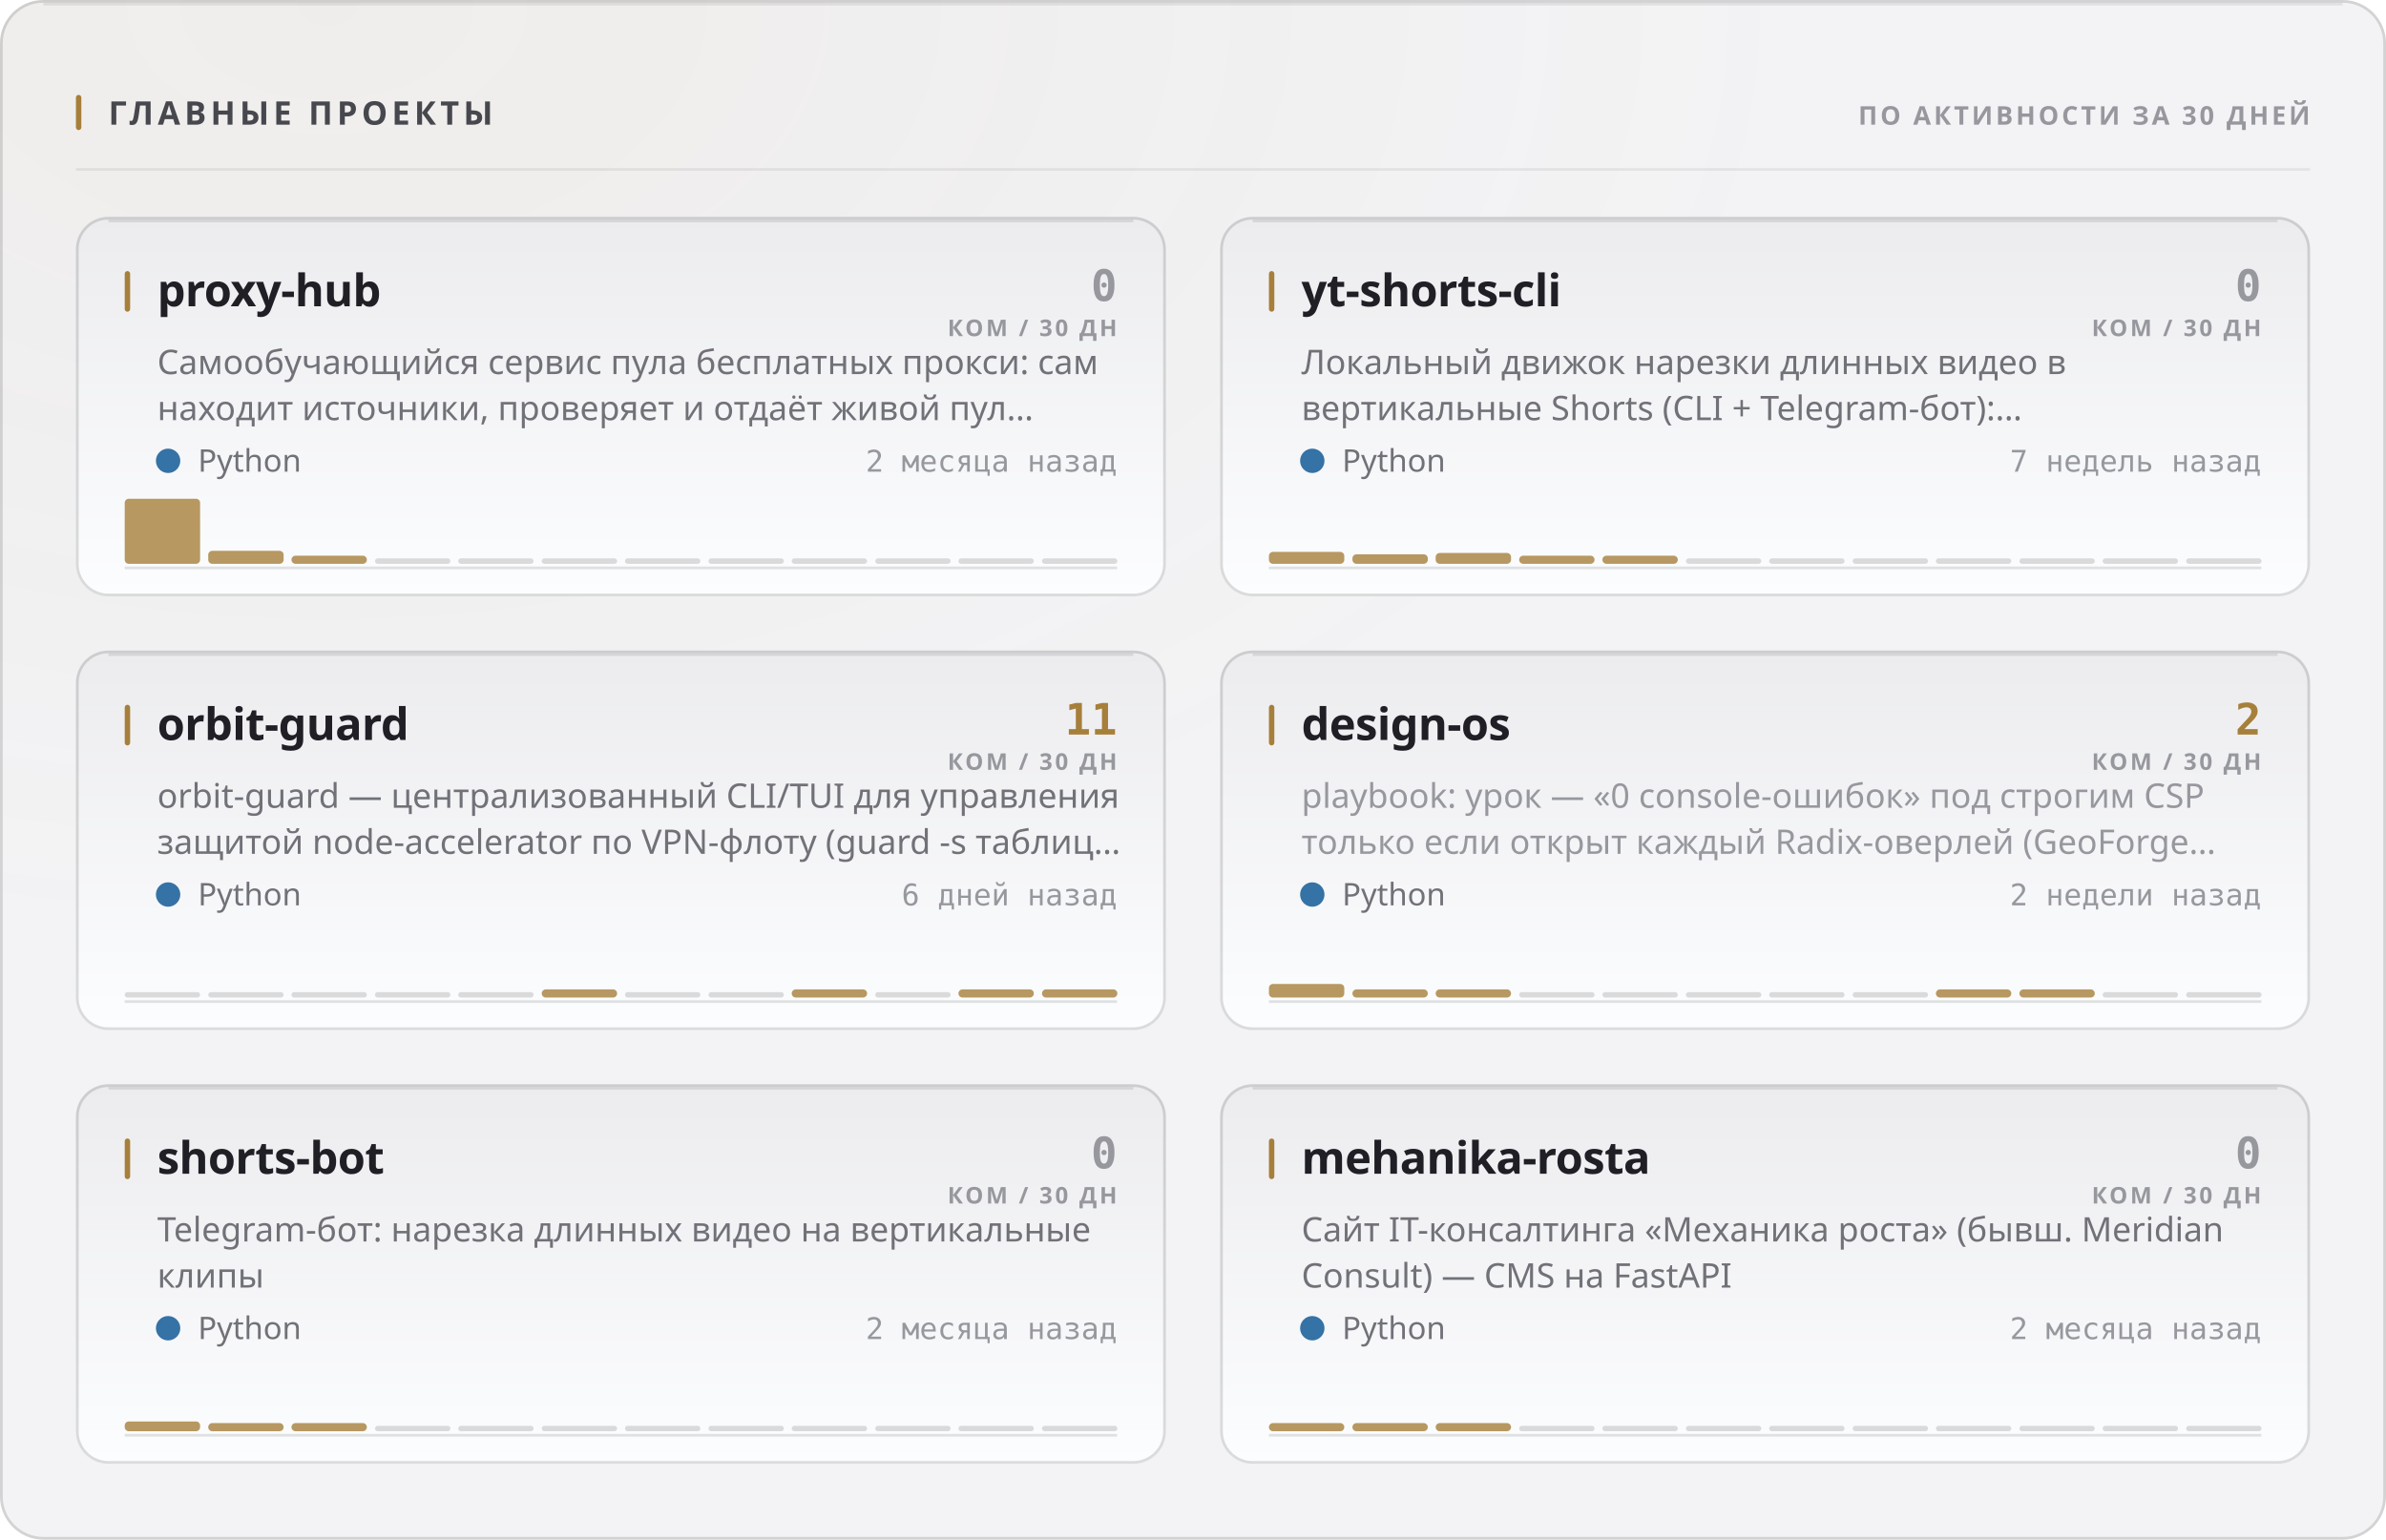
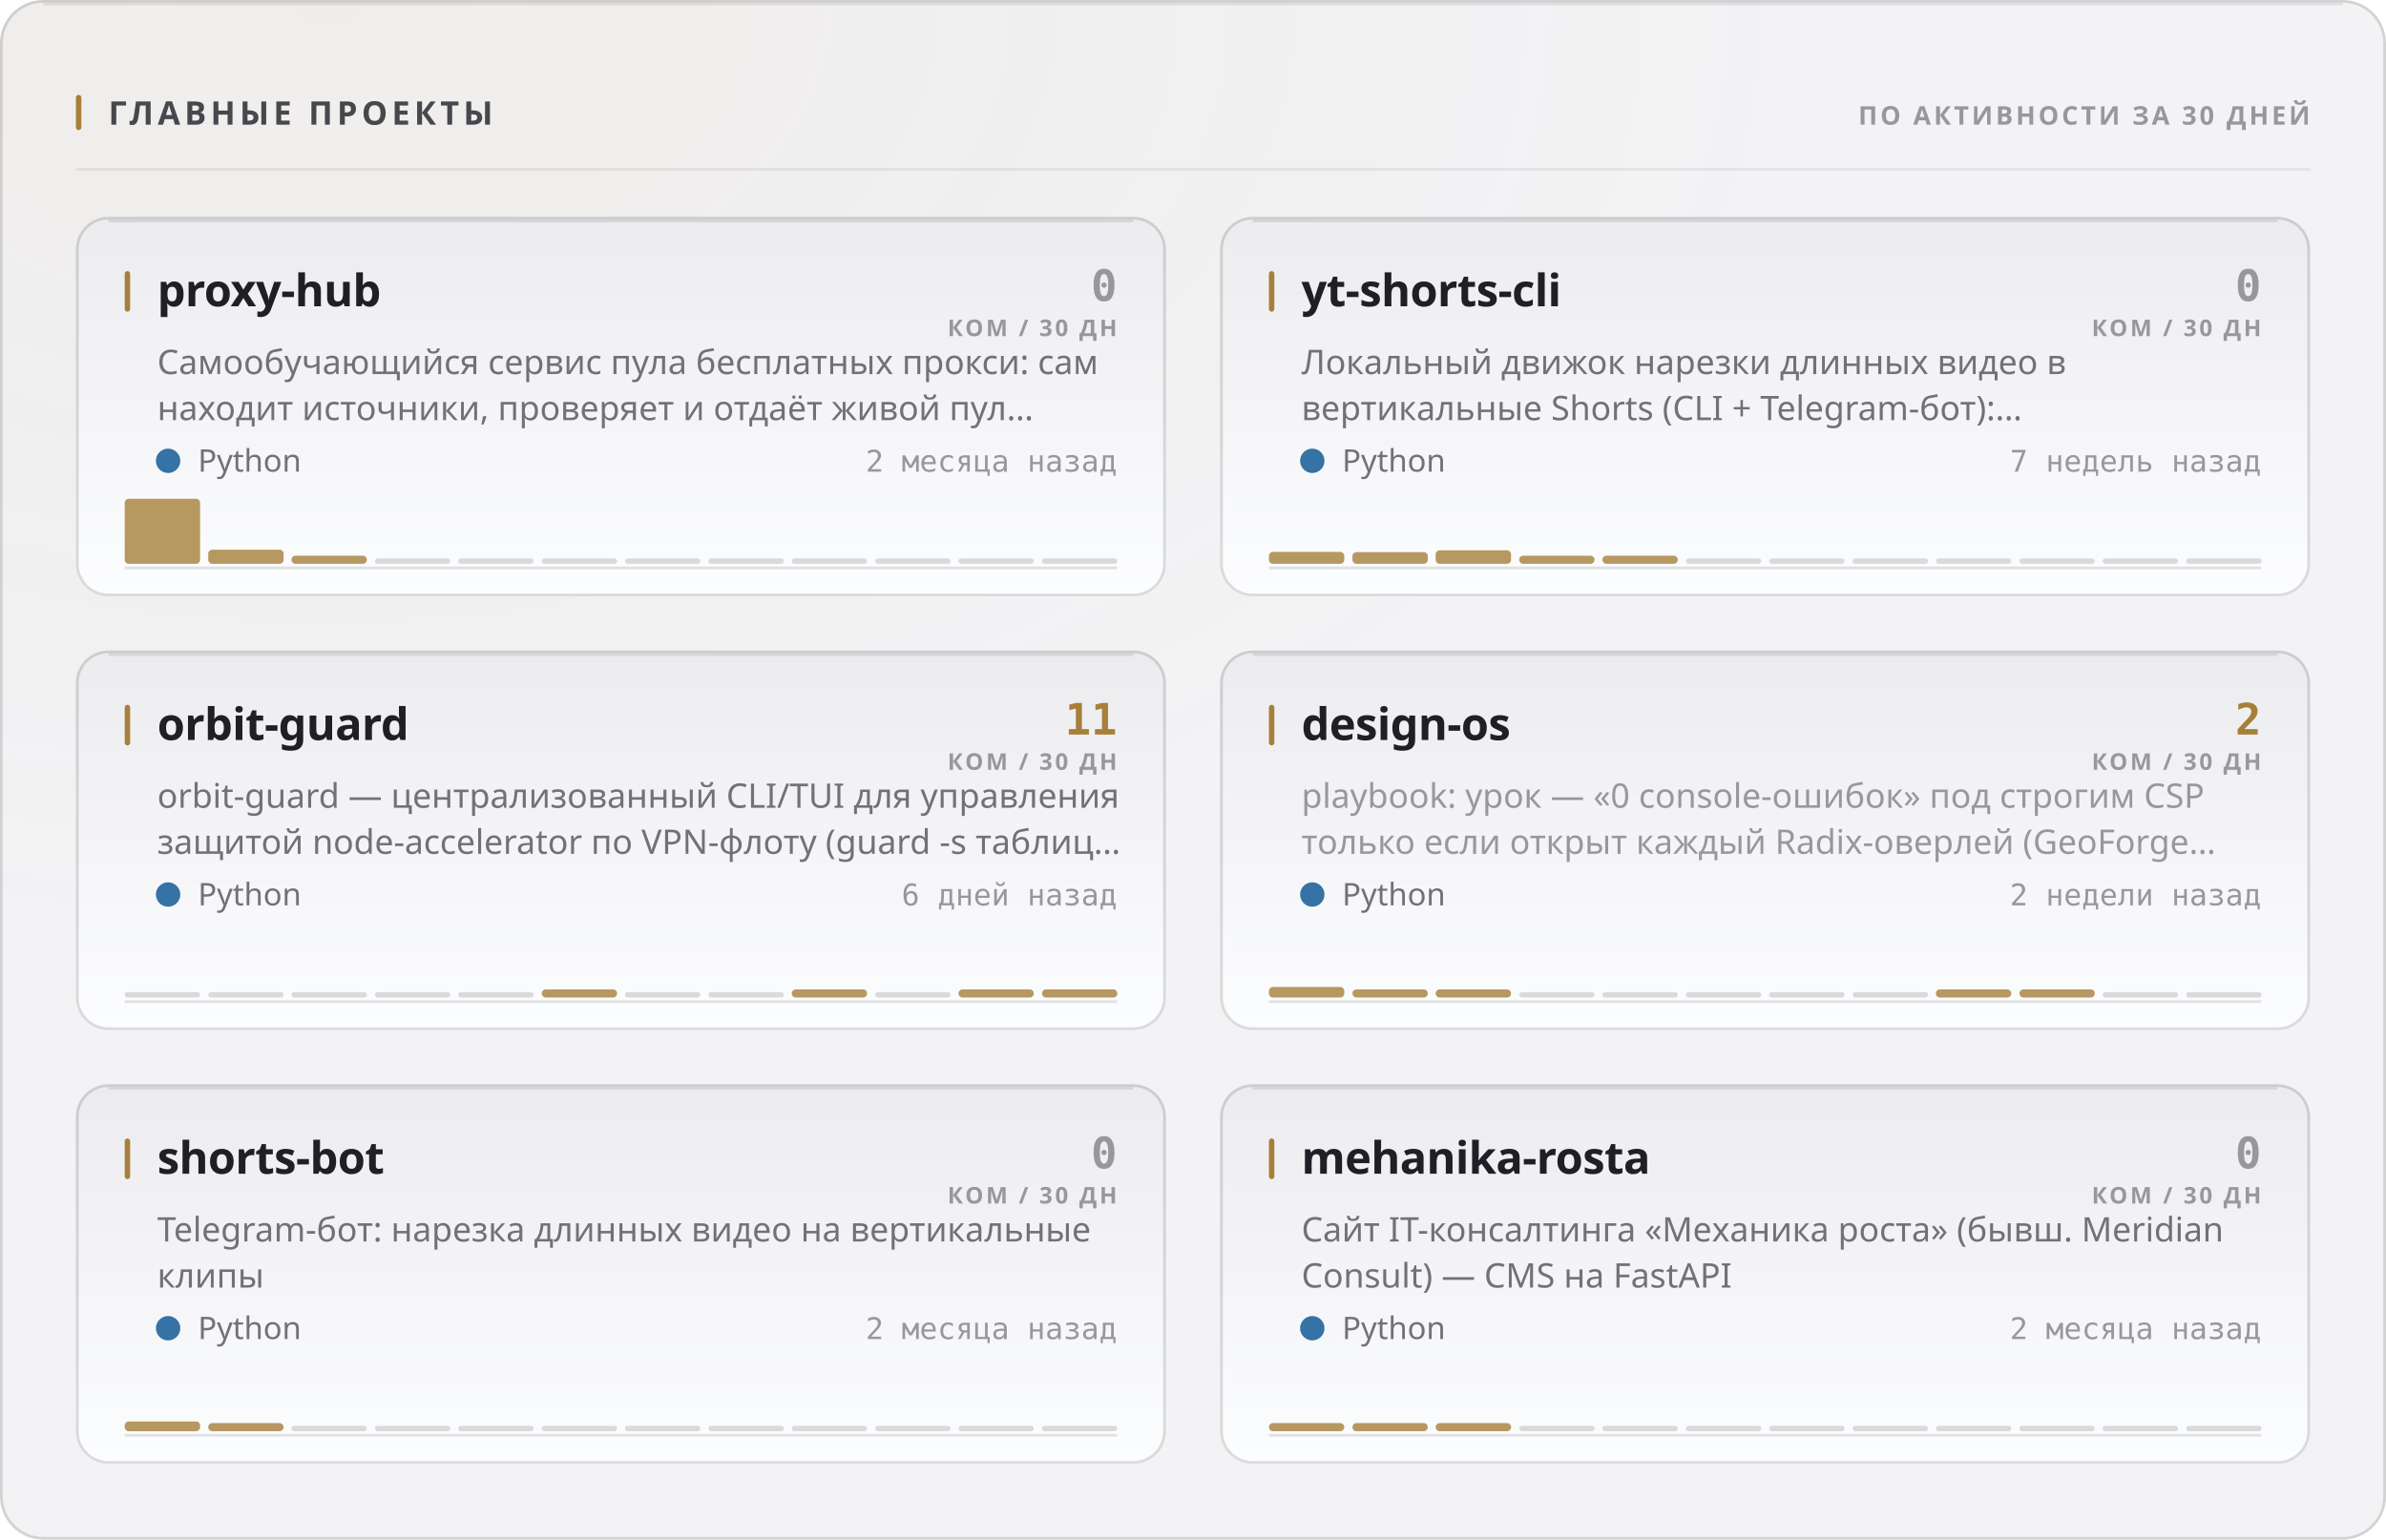
<svg xmlns="http://www.w3.org/2000/svg" width="880" height="568" viewBox="0 0 880 568" role="img">
  <style>
  text { font-family: -apple-system, BlinkMacSystemFont, 'Segoe UI', 'Noto Sans', Helvetica, Arial, sans-serif; }
  .mono { font-family: ui-monospace, 'SF Mono', 'Cascadia Mono', 'DejaVu Sans Mono', Menlo, Consolas, monospace; font-variant-numeric: tabular-nums; }
  .caps { letter-spacing: .1em; text-transform: uppercase; }

  @keyframes sheen  { from { transform: translateX(-120%); } to { transform: translateX(260%); } }
  @keyframes rise   { from { opacity: 0; transform: translateY(6px); } to { opacity: 1; transform: none; } }
  @keyframes slide  { from { opacity: 0; transform: translateX(-8px); } to { opacity: 1; transform: none; } }
  @keyframes grow   { from { transform: scaleY(0); } to { transform: scaleY(1); } }
  @keyframes widen  { from { transform: scaleX(0); } to { transform: scaleX(1); } }
  @keyframes draw   { from { stroke-dashoffset: 200; } to { stroke-dashoffset: 0; } }

  .sheen { animation: sheen 5.5s cubic-bezier(.45,0,.2,1) infinite; }
  .rise  { animation: rise .5s cubic-bezier(.16,1,.3,1) both; }
  .slide { animation: slide .42s cubic-bezier(.16,1,.3,1) both; }
  .bar   { transform-box: fill-box; transform-origin: 50% 100%;
           animation: grow .62s cubic-bezier(.16,1,.3,1) both; }
  .fill  { transform-box: fill-box; transform-origin: 0% 50%;
           animation: widen .8s cubic-bezier(.16,1,.3,1) both; }
  /* The hidden start state lives in the keyframes, never in the static rule.
     A renderer that ignores CSS animations then falls back to the FINISHED
     state — a drawn line, visible text — instead of an empty panel. */
  .spark { stroke-dasharray: 200;
           animation: draw 1.1s cubic-bezier(.16,1,.3,1) both; }

  @media (prefers-reduced-motion: reduce) {
    .sheen { animation: none; opacity: 0; }
    .rise, .slide, .bar, .fill, .spark { animation: none; opacity: 1; transform: none;
                                         stroke-dashoffset: 0; }
  }</style>
  <defs>
    <filter id="grain1" x="0" y="0" width="100%" height="100%">
      <feTurbulence type="fractalNoise" baseFrequency="0.82" numOctaves="3" stitchTiles="stitch" />
      <feColorMatrix type="saturate" values="0" />
    </filter>
    <radialGradient id="wash2" cx="14%" cy="0%" r="62%">
      <stop offset="0%" stop-color="#a67f3b" stop-opacity="0.05" />
      <stop offset="100%" stop-color="#a67f3b" stop-opacity="0" />
    </radialGradient>
    <linearGradient id="cardfill3" x1="0" y1="0" x2="0" y2="1">
      <stop offset="0%" stop-color="#ececef" />
      <stop offset="100%" stop-color="#fcfdfe" />
    </linearGradient>
    <linearGradient id="cardfill4" x1="0" y1="0" x2="0" y2="1">
      <stop offset="0%" stop-color="#ececef" />
      <stop offset="100%" stop-color="#fcfdfe" />
    </linearGradient>
    <linearGradient id="cardfill5" x1="0" y1="0" x2="0" y2="1">
      <stop offset="0%" stop-color="#ececef" />
      <stop offset="100%" stop-color="#fcfdfe" />
    </linearGradient>
    <linearGradient id="cardfill6" x1="0" y1="0" x2="0" y2="1">
      <stop offset="0%" stop-color="#ececef" />
      <stop offset="100%" stop-color="#fcfdfe" />
    </linearGradient>
    <linearGradient id="cardfill7" x1="0" y1="0" x2="0" y2="1">
      <stop offset="0%" stop-color="#ececef" />
      <stop offset="100%" stop-color="#fcfdfe" />
    </linearGradient>
    <linearGradient id="cardfill8" x1="0" y1="0" x2="0" y2="1">
      <stop offset="0%" stop-color="#ececef" />
      <stop offset="100%" stop-color="#fcfdfe" />
    </linearGradient>
  </defs>
  <rect width="880" height="568" rx="16" fill="#f3f3f5" />
  <rect width="880" height="568" rx="16" fill="url(#wash2)" />
  <rect width="880" height="568" rx="16" filter="url(#grain1)" opacity="0.035" style="mix-blend-mode:overlay" />
  <rect x=".5" y=".5" width="879" height="567" rx="15.5" fill="none" stroke="rgba(10,10,12,0.14)" />
  <path d="M16 1.5 H864" stroke="rgba(10,10,12,0.08)" stroke-width="1" fill="none" />
  <rect x="28" y="35" width="2" height="13" rx="1" fill="#a67f3b" />
  <text x="40" y="46" font-size="12" font-weight="700" fill="#47474e" letter-spacing="0.13em">ГЛАВНЫЕ ПРОЕКТЫ</text>
  <text x="852" y="46" font-size="9.5" font-weight="600" fill="#97989e" text-anchor="end" letter-spacing="0.11em">ПО АКТИВНОСТИ ЗА 30 ДНЕЙ</text>
  <path d="M28 62.5 H852" stroke="rgba(10,10,12,0.07)" stroke-width="1" />
  <g class="rise" opacity="1" style="">
    <rect x="28" y="80" width="402" height="140" rx="12" fill="url(#cardfill3)" />
    <rect x="28.5" y="80.5" width="401" height="139" rx="11.5" fill="none" stroke="rgba(10,10,12,0.14)" />
    <path d="M40 81.5 H418" stroke="rgba(10,10,12,0.1)" stroke-width="1" fill="none" />
    <rect x="46" y="100" width="2" height="15" rx="1" fill="#a67f3b" />
    <text x="58" y="113" font-size="16.5" font-weight="700" fill="#1f1f25" letter-spacing="-0.01em">proxy-hub</text>
    <text x="412" y="111" font-size="16" font-weight="700" fill="#97989e" text-anchor="end" class="mono">0</text>
    <text x="412" y="124" font-size="8.5" font-weight="600" fill="#97989e" text-anchor="end" letter-spacing="0.11em">КОМ / 30 ДН</text>
    <text x="58" y="138" font-size="12.5" font-weight="400" fill="#717178">Самообучающийся сервис пула бесплатных прокси: сам</text>
    <text x="58" y="155" font-size="12.5" font-weight="400" fill="#717178">находит источники, проверяет и отдаёт живой пул…</text>
    <circle cx="62" cy="170" r="4.5" fill="#3572A5" />
    <text x="73" y="174" font-size="11.5" font-weight="400" fill="#717178">Python</text>
    <text x="412" y="174" font-size="11" font-weight="400" fill="#97989e" text-anchor="end" class="mono">2 месяца назад</text>
    <path d="M46 209.5 H412" stroke="rgba(10,10,12,0.112)" stroke-width="1" />
    <g class="bar" style="animation-delay:0.18s">
      <rect x="46.0" y="184.0" width="27.8" height="24.0" rx="1.5" fill="#a67f3b" opacity="0.8" />
-       <rect x="76.8" y="203.2" width="27.8" height="4.8" rx="1.5" fill="#a67f3b" opacity="0.8" />
+       <rect x="76.8" y="202.8" width="27.8" height="5.2" rx="1.5" fill="#a67f3b" opacity="0.8" />
      <rect x="107.5" y="205.0" width="27.8" height="3.0" rx="1.5" fill="#a67f3b" opacity="0.8" />
      <rect x="138.3" y="206.0" width="27.8" height="2" rx="1" fill="rgba(10,10,12,0.14)" />
      <rect x="169.0" y="206.0" width="27.8" height="2" rx="1" fill="rgba(10,10,12,0.14)" />
      <rect x="199.8" y="206.0" width="27.8" height="2" rx="1" fill="rgba(10,10,12,0.14)" />
      <rect x="230.5" y="206.0" width="27.8" height="2" rx="1" fill="rgba(10,10,12,0.14)" />
      <rect x="261.3" y="206.0" width="27.8" height="2" rx="1" fill="rgba(10,10,12,0.14)" />
      <rect x="292.0" y="206.0" width="27.8" height="2" rx="1" fill="rgba(10,10,12,0.14)" />
      <rect x="322.8" y="206.0" width="27.8" height="2" rx="1" fill="rgba(10,10,12,0.14)" />
      <rect x="353.5" y="206.0" width="27.8" height="2" rx="1" fill="rgba(10,10,12,0.14)" />
      <rect x="384.3" y="206.0" width="27.8" height="2" rx="1" fill="rgba(10,10,12,0.14)" />
    </g>
  </g>
  <g class="rise" opacity="1" style=" animation-delay:0.055s;">
    <rect x="450" y="80" width="402" height="140" rx="12" fill="url(#cardfill4)" />
    <rect x="450.5" y="80.5" width="401" height="139" rx="11.5" fill="none" stroke="rgba(10,10,12,0.14)" />
    <path d="M462 81.5 H840" stroke="rgba(10,10,12,0.1)" stroke-width="1" fill="none" />
    <rect x="468" y="100" width="2" height="15" rx="1" fill="#a67f3b" />
    <text x="480" y="113" font-size="16.5" font-weight="700" fill="#1f1f25" letter-spacing="-0.01em">yt-shorts-cli</text>
    <text x="834" y="111" font-size="16" font-weight="700" fill="#97989e" text-anchor="end" class="mono">0</text>
    <text x="834" y="124" font-size="8.5" font-weight="600" fill="#97989e" text-anchor="end" letter-spacing="0.11em">КОМ / 30 ДН</text>
    <text x="480" y="138" font-size="12.5" font-weight="400" fill="#717178">Локальный движок нарезки длинных видео в</text>
    <text x="480" y="155" font-size="12.5" font-weight="400" fill="#717178">вертикальные Shorts (CLI + Telegram-бот):…</text>
    <circle cx="484" cy="170" r="4.5" fill="#3572A5" />
    <text x="495" y="174" font-size="11.5" font-weight="400" fill="#717178">Python</text>
    <text x="834" y="174" font-size="11" font-weight="400" fill="#97989e" text-anchor="end" class="mono">7 недель назад</text>
    <path d="M468 209.5 H834" stroke="rgba(10,10,12,0.112)" stroke-width="1" />
    <g class="bar" style="animation-delay:0.24s">
      <rect x="468.0" y="203.6" width="27.8" height="4.4" rx="1.5" fill="#a67f3b" opacity="0.8" />
-       <rect x="498.8" y="204.5" width="27.8" height="3.5" rx="1.5" fill="#a67f3b" opacity="0.8" />
-       <rect x="529.5" y="204.0" width="27.8" height="4.0" rx="1.5" fill="#a67f3b" opacity="0.8" />
+       <rect x="498.8" y="203.7" width="27.8" height="4.3" rx="1.5" fill="#a67f3b" opacity="0.8" />
+       <rect x="529.5" y="203.0" width="27.8" height="5.0" rx="1.5" fill="#a67f3b" opacity="0.8" />
      <rect x="560.3" y="205.0" width="27.8" height="3.0" rx="1.5" fill="#a67f3b" opacity="0.8" />
      <rect x="591.0" y="205.0" width="27.8" height="3.0" rx="1.5" fill="#a67f3b" opacity="0.8" />
      <rect x="621.8" y="206.0" width="27.8" height="2" rx="1" fill="rgba(10,10,12,0.14)" />
      <rect x="652.5" y="206.0" width="27.8" height="2" rx="1" fill="rgba(10,10,12,0.14)" />
      <rect x="683.3" y="206.0" width="27.8" height="2" rx="1" fill="rgba(10,10,12,0.14)" />
      <rect x="714.0" y="206.0" width="27.8" height="2" rx="1" fill="rgba(10,10,12,0.14)" />
      <rect x="744.8" y="206.0" width="27.8" height="2" rx="1" fill="rgba(10,10,12,0.14)" />
      <rect x="775.5" y="206.0" width="27.8" height="2" rx="1" fill="rgba(10,10,12,0.14)" />
      <rect x="806.3" y="206.0" width="27.8" height="2" rx="1" fill="rgba(10,10,12,0.14)" />
    </g>
  </g>
  <g class="rise" opacity="1" style=" animation-delay:0.110s;">
    <rect x="28" y="240" width="402" height="140" rx="12" fill="url(#cardfill5)" />
    <rect x="28.5" y="240.5" width="401" height="139" rx="11.5" fill="none" stroke="rgba(10,10,12,0.14)" />
    <path d="M40 241.5 H418" stroke="rgba(10,10,12,0.1)" stroke-width="1" fill="none" />
    <rect x="46" y="260" width="2" height="15" rx="1" fill="#a67f3b" />
    <text x="58" y="273" font-size="16.5" font-weight="700" fill="#1f1f25" letter-spacing="-0.01em">orbit-guard</text>
    <text x="412" y="271" font-size="16" font-weight="700" fill="#a67f3b" text-anchor="end" class="mono">11</text>
    <text x="412" y="284" font-size="8.5" font-weight="600" fill="#97989e" text-anchor="end" letter-spacing="0.11em">КОМ / 30 ДН</text>
    <text x="58" y="298" font-size="12.5" font-weight="400" fill="#717178">orbit-guard — централизованный CLI/TUI для управления</text>
    <text x="58" y="315" font-size="12.5" font-weight="400" fill="#717178">защитой node-accelerator по VPN-флоту (guard -s таблиц…</text>
    <circle cx="62" cy="330" r="4.5" fill="#3572A5" />
    <text x="73" y="334" font-size="11.5" font-weight="400" fill="#717178">Python</text>
    <text x="412" y="334" font-size="11" font-weight="400" fill="#97989e" text-anchor="end" class="mono">6 дней назад</text>
    <path d="M46 369.5 H412" stroke="rgba(10,10,12,0.112)" stroke-width="1" />
    <g class="bar" style="animation-delay:0.3s">
      <rect x="46.0" y="366.0" width="27.8" height="2" rx="1" fill="rgba(10,10,12,0.14)" />
      <rect x="76.8" y="366.0" width="27.8" height="2" rx="1" fill="rgba(10,10,12,0.14)" />
      <rect x="107.5" y="366.0" width="27.8" height="2" rx="1" fill="rgba(10,10,12,0.14)" />
      <rect x="138.3" y="366.0" width="27.8" height="2" rx="1" fill="rgba(10,10,12,0.14)" />
      <rect x="169.0" y="366.0" width="27.8" height="2" rx="1" fill="rgba(10,10,12,0.14)" />
      <rect x="199.8" y="365.0" width="27.8" height="3.0" rx="1.5" fill="#a67f3b" opacity="0.8" />
      <rect x="230.5" y="366.0" width="27.8" height="2" rx="1" fill="rgba(10,10,12,0.14)" />
      <rect x="261.3" y="366.0" width="27.8" height="2" rx="1" fill="rgba(10,10,12,0.14)" />
      <rect x="292.0" y="365.0" width="27.8" height="3.0" rx="1.5" fill="#a67f3b" opacity="0.8" />
      <rect x="322.8" y="366.0" width="27.8" height="2" rx="1" fill="rgba(10,10,12,0.14)" />
      <rect x="353.5" y="365.0" width="27.8" height="3.0" rx="1.5" fill="#a67f3b" opacity="0.8" />
      <rect x="384.3" y="365.0" width="27.8" height="3.0" rx="1.5" fill="#a67f3b" opacity="0.8" />
    </g>
  </g>
  <g class="rise" opacity="1" style=" animation-delay:0.165s;">
    <rect x="450" y="240" width="402" height="140" rx="12" fill="url(#cardfill6)" />
    <rect x="450.5" y="240.5" width="401" height="139" rx="11.5" fill="none" stroke="rgba(10,10,12,0.14)" />
    <path d="M462 241.5 H840" stroke="rgba(10,10,12,0.1)" stroke-width="1" fill="none" />
    <rect x="468" y="260" width="2" height="15" rx="1" fill="#a67f3b" />
    <text x="480" y="273" font-size="16.5" font-weight="700" fill="#1f1f25" letter-spacing="-0.01em">design-os</text>
    <text x="834" y="271" font-size="16" font-weight="700" fill="#a67f3b" text-anchor="end" class="mono">2</text>
    <text x="834" y="284" font-size="8.5" font-weight="600" fill="#97989e" text-anchor="end" letter-spacing="0.11em">КОМ / 30 ДН</text>
    <text x="480" y="298" font-size="12.5" font-weight="400" fill="#97989e">playbook: урок — «0 console-ошибок» под строгим CSP</text>
    <text x="480" y="315" font-size="12.5" font-weight="400" fill="#97989e">только если открыт каждый Radix-оверлей (GeoForge…</text>
    <circle cx="484" cy="330" r="4.5" fill="#3572A5" />
    <text x="495" y="334" font-size="11.5" font-weight="400" fill="#717178">Python</text>
    <text x="834" y="334" font-size="11" font-weight="400" fill="#97989e" text-anchor="end" class="mono">2 недели назад</text>
    <path d="M468 369.5 H834" stroke="rgba(10,10,12,0.112)" stroke-width="1" />
    <g class="bar" style="animation-delay:0.36s">
-       <rect x="468.0" y="363.0" width="27.8" height="5.0" rx="1.5" fill="#a67f3b" opacity="0.8" />
+       <rect x="468.0" y="364.1" width="27.8" height="3.9" rx="1.5" fill="#a67f3b" opacity="0.8" />
      <rect x="498.8" y="365.0" width="27.8" height="3.0" rx="1.5" fill="#a67f3b" opacity="0.8" />
      <rect x="529.5" y="365.0" width="27.8" height="3.0" rx="1.5" fill="#a67f3b" opacity="0.8" />
      <rect x="560.3" y="366.0" width="27.8" height="2" rx="1" fill="rgba(10,10,12,0.14)" />
      <rect x="591.0" y="366.0" width="27.8" height="2" rx="1" fill="rgba(10,10,12,0.14)" />
      <rect x="621.8" y="366.0" width="27.8" height="2" rx="1" fill="rgba(10,10,12,0.14)" />
      <rect x="652.5" y="366.0" width="27.8" height="2" rx="1" fill="rgba(10,10,12,0.14)" />
      <rect x="683.3" y="366.0" width="27.8" height="2" rx="1" fill="rgba(10,10,12,0.14)" />
      <rect x="714.0" y="365.0" width="27.8" height="3.0" rx="1.5" fill="#a67f3b" opacity="0.8" />
      <rect x="744.8" y="365.0" width="27.8" height="3.0" rx="1.5" fill="#a67f3b" opacity="0.8" />
      <rect x="775.5" y="366.0" width="27.8" height="2" rx="1" fill="rgba(10,10,12,0.14)" />
      <rect x="806.3" y="366.0" width="27.8" height="2" rx="1" fill="rgba(10,10,12,0.14)" />
    </g>
  </g>
  <g class="rise" opacity="1" style=" animation-delay:0.220s;">
    <rect x="28" y="400" width="402" height="140" rx="12" fill="url(#cardfill7)" />
    <rect x="28.5" y="400.5" width="401" height="139" rx="11.5" fill="none" stroke="rgba(10,10,12,0.14)" />
    <path d="M40 401.5 H418" stroke="rgba(10,10,12,0.1)" stroke-width="1" fill="none" />
    <rect x="46" y="420" width="2" height="15" rx="1" fill="#a67f3b" />
    <text x="58" y="433" font-size="16.5" font-weight="700" fill="#1f1f25" letter-spacing="-0.01em">shorts-bot</text>
    <text x="412" y="431" font-size="16" font-weight="700" fill="#97989e" text-anchor="end" class="mono">0</text>
    <text x="412" y="444" font-size="8.5" font-weight="600" fill="#97989e" text-anchor="end" letter-spacing="0.11em">КОМ / 30 ДН</text>
    <text x="58" y="458" font-size="12.5" font-weight="400" fill="#717178">Telegram-бот: нарезка длинных видео на вертикальные</text>
    <text x="58" y="475" font-size="12.5" font-weight="400" fill="#717178">клипы</text>
    <circle cx="62" cy="490" r="4.5" fill="#3572A5" />
    <text x="73" y="494" font-size="11.5" font-weight="400" fill="#717178">Python</text>
    <text x="412" y="494" font-size="11" font-weight="400" fill="#97989e" text-anchor="end" class="mono">2 месяца назад</text>
    <path d="M46 529.5 H412" stroke="rgba(10,10,12,0.112)" stroke-width="1" />
    <g class="bar" style="animation-delay:0.42s">
      <rect x="46.0" y="524.4" width="27.8" height="3.6" rx="1.5" fill="#a67f3b" opacity="0.8" />
      <rect x="76.8" y="525.0" width="27.8" height="3.0" rx="1.5" fill="#a67f3b" opacity="0.8" />
-       <rect x="107.5" y="525.0" width="27.8" height="3.0" rx="1.5" fill="#a67f3b" opacity="0.8" />
+       <rect x="107.5" y="526.0" width="27.8" height="2" rx="1" fill="rgba(10,10,12,0.14)" />
      <rect x="138.3" y="526.0" width="27.8" height="2" rx="1" fill="rgba(10,10,12,0.14)" />
      <rect x="169.0" y="526.0" width="27.8" height="2" rx="1" fill="rgba(10,10,12,0.14)" />
      <rect x="199.8" y="526.0" width="27.8" height="2" rx="1" fill="rgba(10,10,12,0.14)" />
      <rect x="230.5" y="526.0" width="27.8" height="2" rx="1" fill="rgba(10,10,12,0.14)" />
      <rect x="261.3" y="526.0" width="27.8" height="2" rx="1" fill="rgba(10,10,12,0.14)" />
      <rect x="292.0" y="526.0" width="27.8" height="2" rx="1" fill="rgba(10,10,12,0.14)" />
      <rect x="322.8" y="526.0" width="27.8" height="2" rx="1" fill="rgba(10,10,12,0.14)" />
      <rect x="353.5" y="526.0" width="27.8" height="2" rx="1" fill="rgba(10,10,12,0.14)" />
      <rect x="384.3" y="526.0" width="27.8" height="2" rx="1" fill="rgba(10,10,12,0.14)" />
    </g>
  </g>
  <g class="rise" opacity="1" style=" animation-delay:0.275s;">
    <rect x="450" y="400" width="402" height="140" rx="12" fill="url(#cardfill8)" />
    <rect x="450.5" y="400.5" width="401" height="139" rx="11.5" fill="none" stroke="rgba(10,10,12,0.14)" />
    <path d="M462 401.5 H840" stroke="rgba(10,10,12,0.1)" stroke-width="1" fill="none" />
    <rect x="468" y="420" width="2" height="15" rx="1" fill="#a67f3b" />
    <text x="480" y="433" font-size="16.5" font-weight="700" fill="#1f1f25" letter-spacing="-0.01em">mehanika-rosta</text>
    <text x="834" y="431" font-size="16" font-weight="700" fill="#97989e" text-anchor="end" class="mono">0</text>
    <text x="834" y="444" font-size="8.5" font-weight="600" fill="#97989e" text-anchor="end" letter-spacing="0.11em">КОМ / 30 ДН</text>
    <text x="480" y="458" font-size="12.5" font-weight="400" fill="#717178">Сайт IT-консалтинга «Механика роста» (бывш. Meridian</text>
    <text x="480" y="475" font-size="12.5" font-weight="400" fill="#717178">Consult) — CMS на FastAPI</text>
    <circle cx="484" cy="490" r="4.5" fill="#3572A5" />
    <text x="495" y="494" font-size="11.5" font-weight="400" fill="#717178">Python</text>
    <text x="834" y="494" font-size="11" font-weight="400" fill="#97989e" text-anchor="end" class="mono">2 месяца назад</text>
    <path d="M468 529.5 H834" stroke="rgba(10,10,12,0.112)" stroke-width="1" />
    <g class="bar" style="animation-delay:0.48s">
      <rect x="468.0" y="525.0" width="27.8" height="3.0" rx="1.5" fill="#a67f3b" opacity="0.8" />
      <rect x="498.8" y="525.0" width="27.8" height="3.0" rx="1.5" fill="#a67f3b" opacity="0.8" />
      <rect x="529.5" y="525.0" width="27.8" height="3.0" rx="1.5" fill="#a67f3b" opacity="0.8" />
      <rect x="560.3" y="526.0" width="27.8" height="2" rx="1" fill="rgba(10,10,12,0.14)" />
      <rect x="591.0" y="526.0" width="27.8" height="2" rx="1" fill="rgba(10,10,12,0.14)" />
      <rect x="621.8" y="526.0" width="27.8" height="2" rx="1" fill="rgba(10,10,12,0.14)" />
      <rect x="652.5" y="526.0" width="27.8" height="2" rx="1" fill="rgba(10,10,12,0.14)" />
      <rect x="683.3" y="526.0" width="27.8" height="2" rx="1" fill="rgba(10,10,12,0.14)" />
      <rect x="714.0" y="526.0" width="27.8" height="2" rx="1" fill="rgba(10,10,12,0.14)" />
      <rect x="744.8" y="526.0" width="27.8" height="2" rx="1" fill="rgba(10,10,12,0.14)" />
      <rect x="775.5" y="526.0" width="27.8" height="2" rx="1" fill="rgba(10,10,12,0.14)" />
      <rect x="806.3" y="526.0" width="27.8" height="2" rx="1" fill="rgba(10,10,12,0.14)" />
    </g>
  </g>
</svg>
